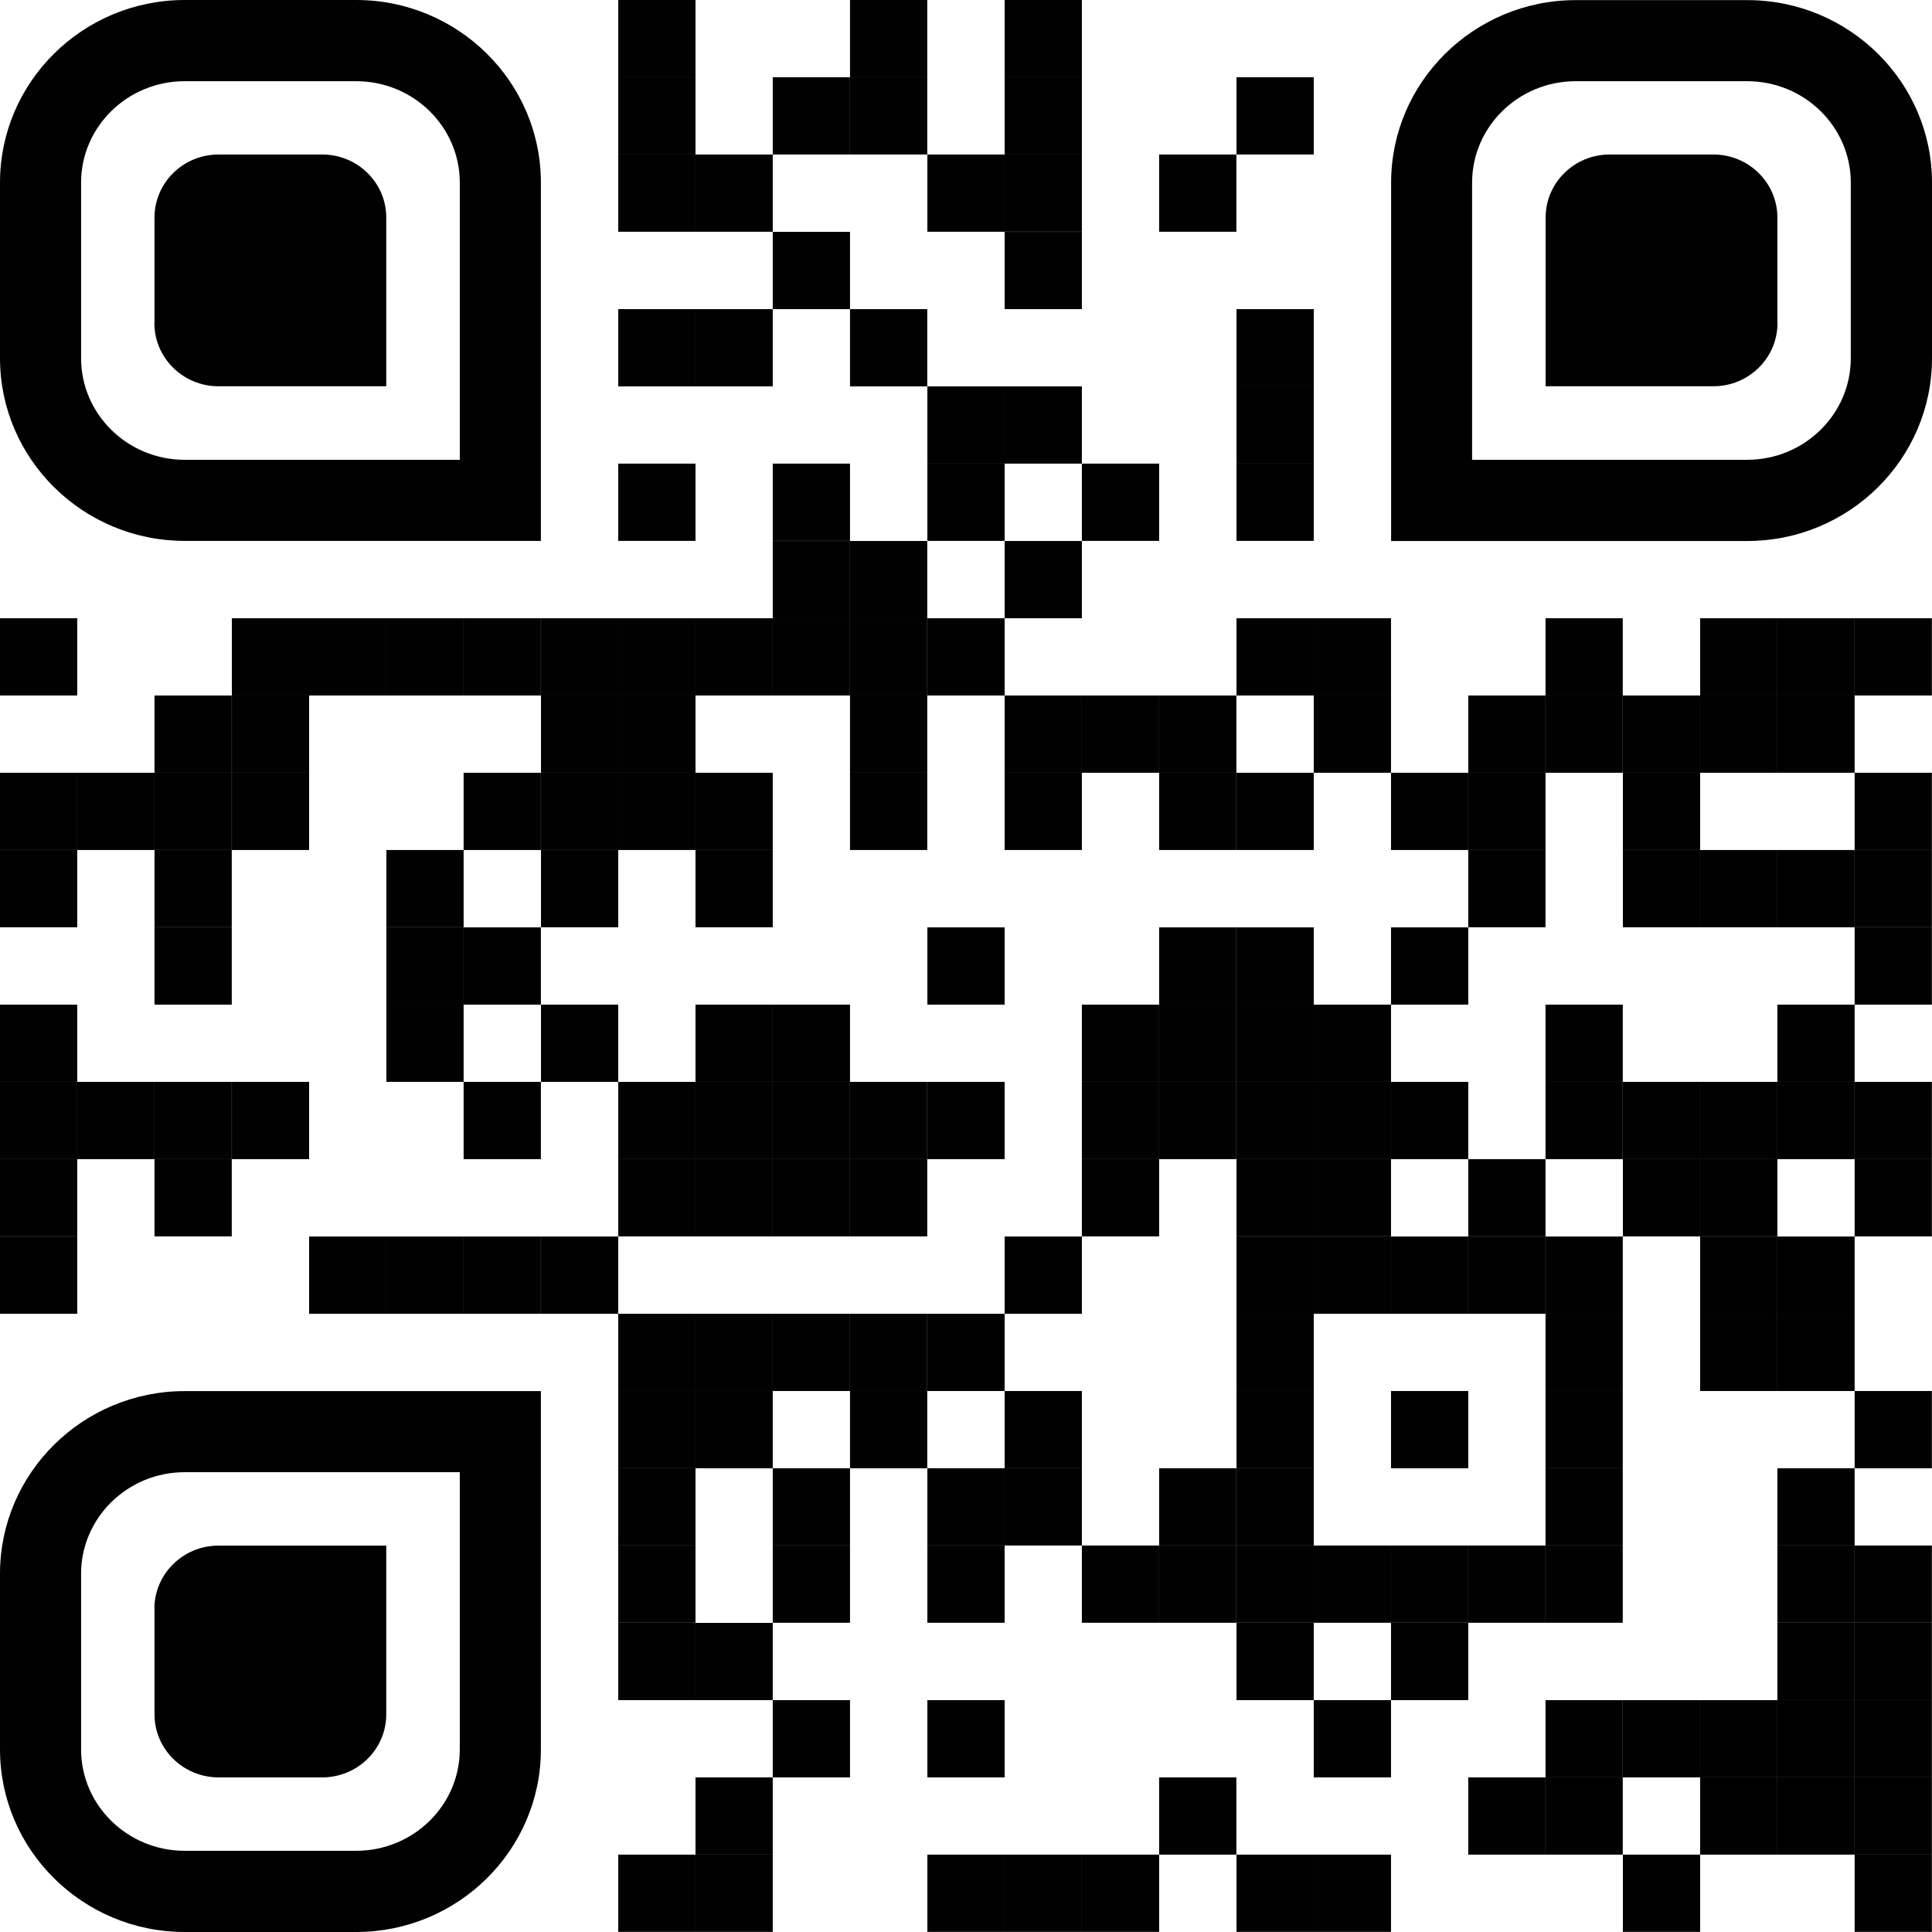
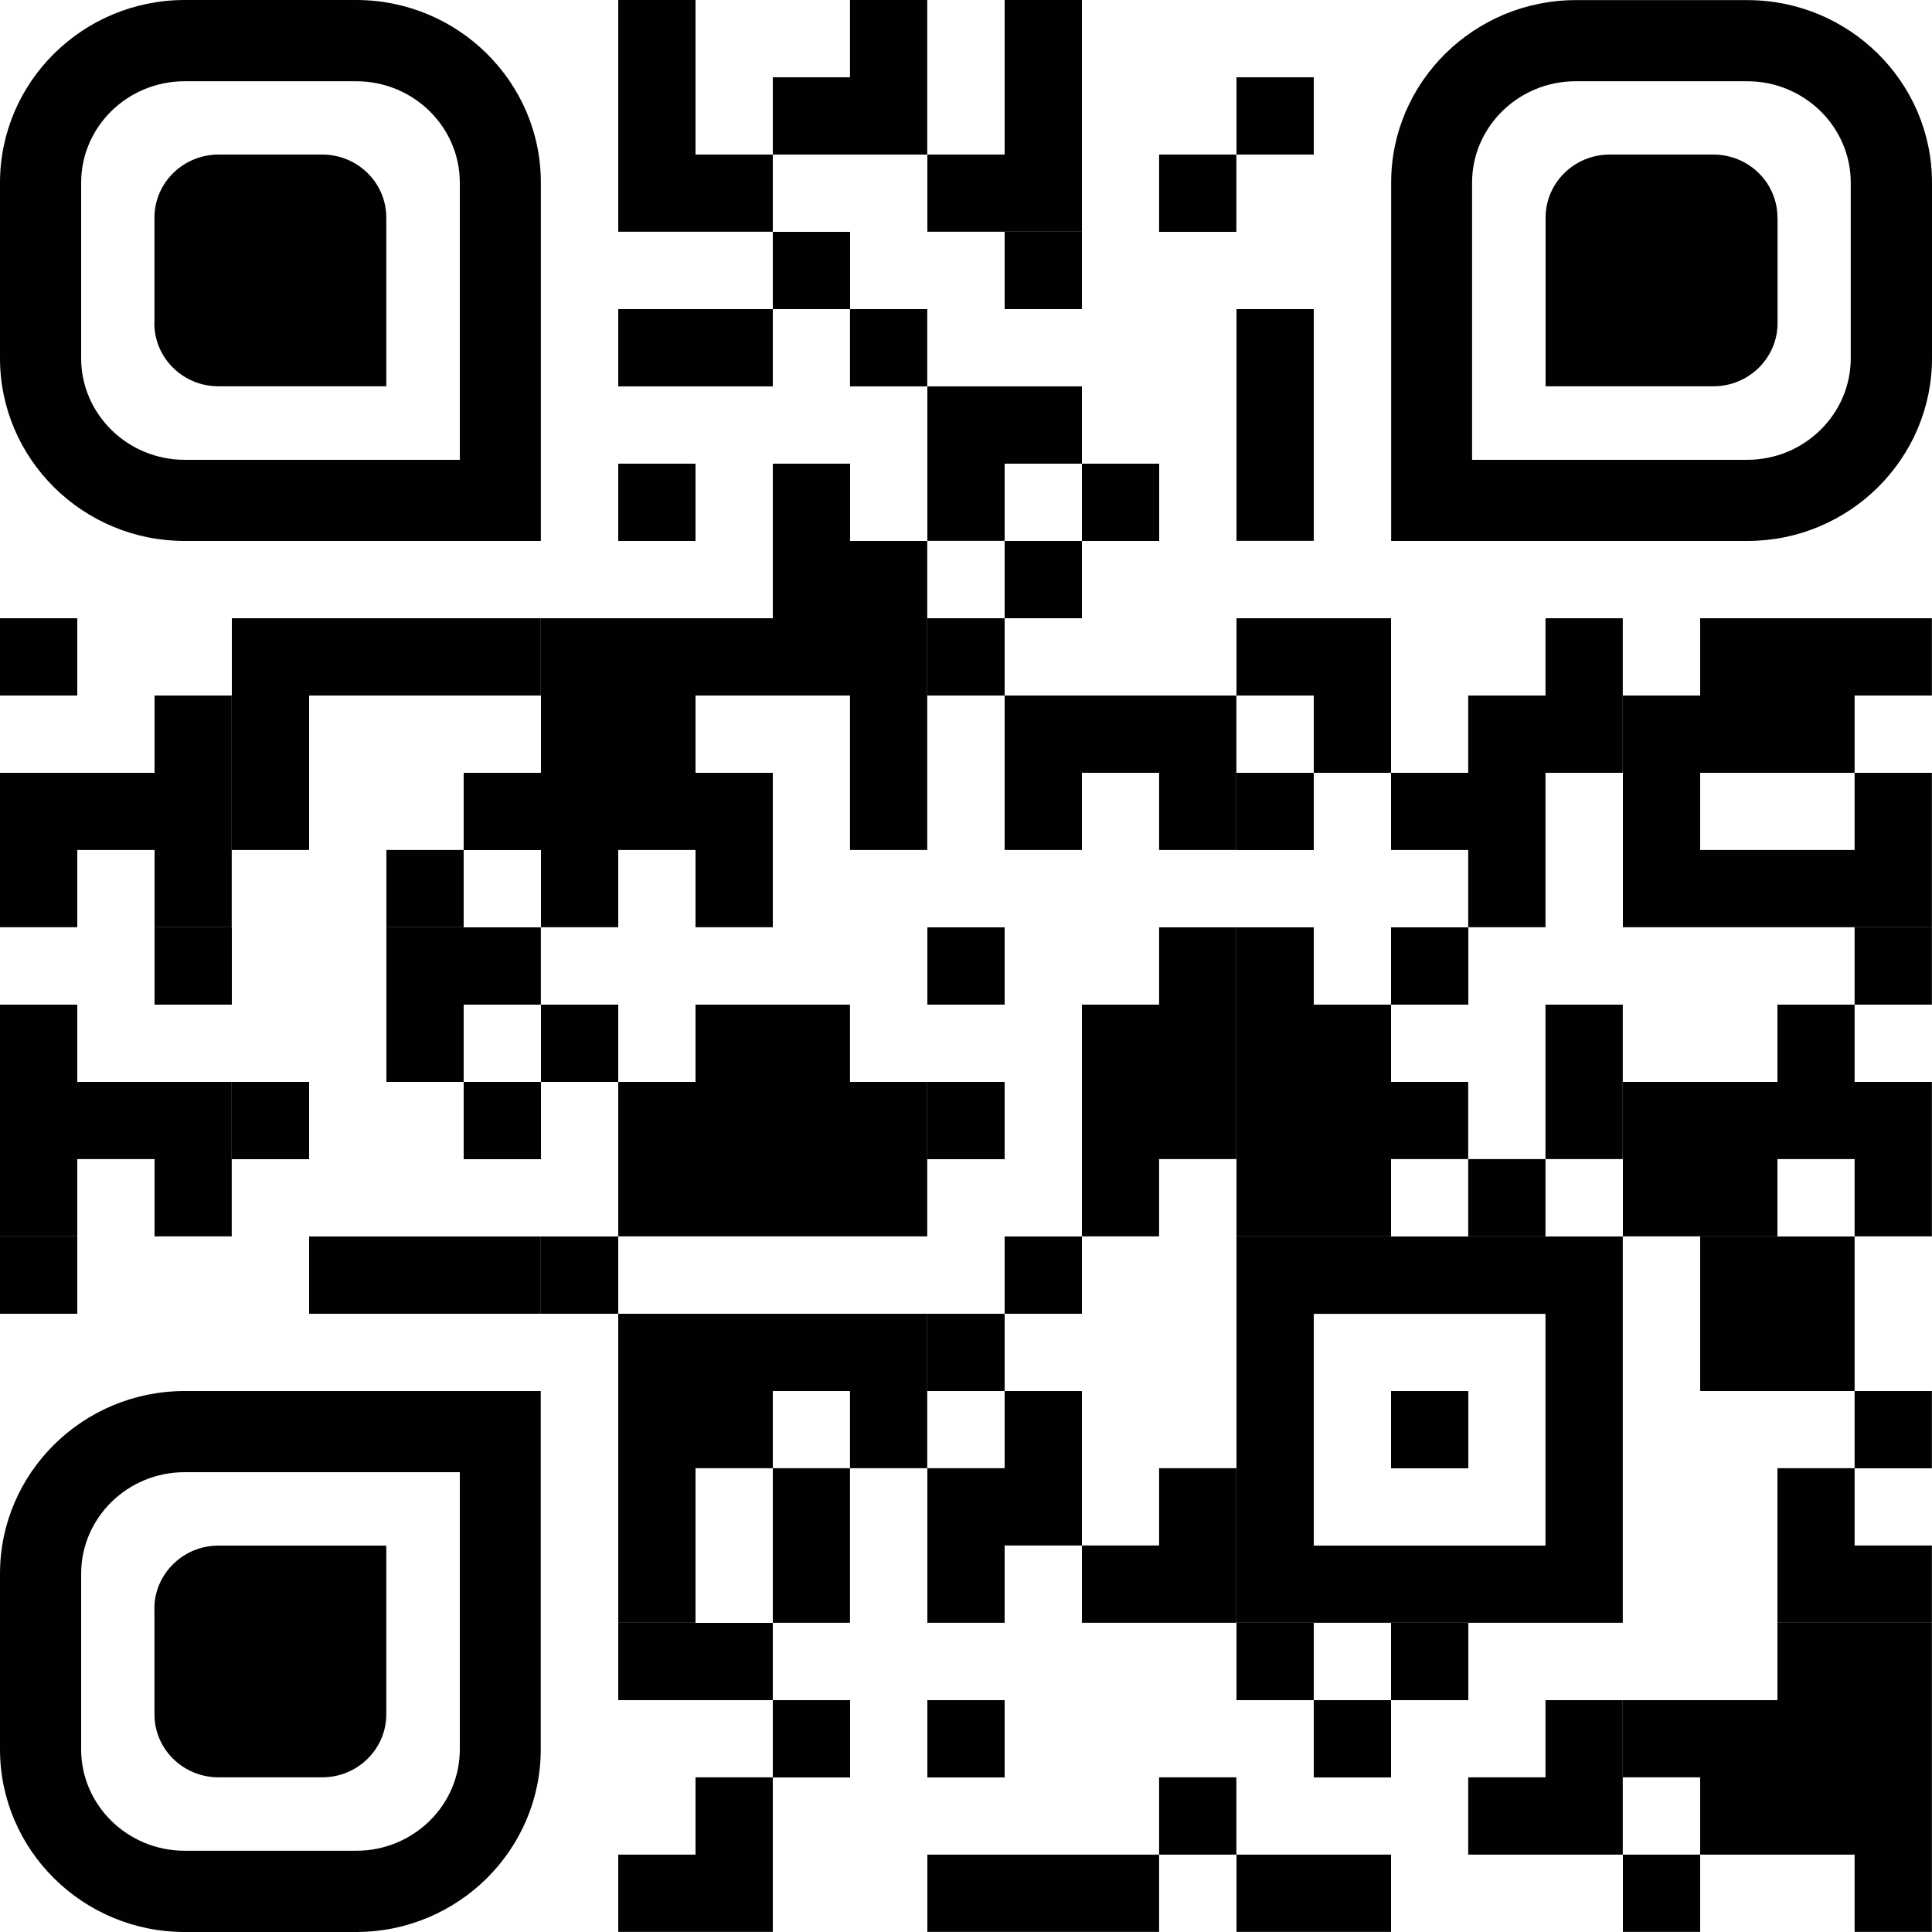
- <svg xmlns="http://www.w3.org/2000/svg" width="180" height="180" viewBox="0 0 180 180" fill="none">
-   <path d="M64.798 0H57.601V7.197H64.798V0Z" fill="#010101" />
-   <path d="M86.391 0H79.193V7.197H86.391V0Z" fill="#010101" />
-   <path d="M100.796 0H93.599V7.197H100.796V0Z" fill="#010101" />
-   <path d="M64.798 7.197H57.601V14.395H64.798V7.197Z" fill="#010101" />
-   <path d="M79.193 7.197H71.996V14.395H79.193V7.197Z" fill="#010101" />
-   <path d="M86.391 7.197H79.193V14.395H86.391V7.197Z" fill="#010101" />
-   <path d="M100.796 7.197H93.599V14.395H100.796V7.197Z" fill="#010101" />
-   <path d="M122.399 7.197H115.202V14.395H122.399V7.197Z" fill="#010101" />
-   <path d="M64.798 14.395H57.601V21.592H64.798V14.395Z" fill="#010101" />
-   <path d="M71.996 14.395H64.798V21.592H71.996V14.395Z" fill="#010101" />
-   <path d="M93.599 14.395H86.401V21.592H93.599V14.395Z" fill="#010101" />
-   <path d="M100.796 14.395H93.599V21.592H100.796V14.395Z" fill="#010101" />
-   <path d="M115.191 14.395H107.994V21.592H115.191V14.395Z" fill="#010101" />
-   <path d="M79.193 21.603H71.996V28.8H79.193V21.603Z" fill="#010101" />
-   <path d="M100.796 21.603H93.599V28.8H100.796V21.603Z" fill="#010101" />
-   <path d="M64.798 28.8H57.601V35.998H64.798V28.8Z" fill="#010101" />
-   <path d="M71.996 28.8H64.798V35.998H71.996V28.8Z" fill="#010101" />
-   <path d="M86.391 28.8H79.193V35.998H86.391V28.8Z" fill="#010101" />
-   <path d="M122.399 28.8H115.202V35.998H122.399V28.8Z" fill="#010101" />
-   <path d="M93.599 35.998H86.401V43.195H93.599V35.998Z" fill="#010101" />
-   <path d="M100.796 35.998H93.599V43.195H100.796V35.998Z" fill="#010101" />
-   <path d="M122.399 35.998H115.202V43.195H122.399V35.998Z" fill="#010101" />
-   <path d="M64.798 43.195H57.601V50.393H64.798V43.195Z" fill="#010101" />
-   <path d="M79.193 43.195H71.996V50.393H79.193V43.195Z" fill="#010101" />
-   <path d="M93.599 43.195H86.401V50.393H93.599V43.195Z" fill="#010101" />
-   <path d="M107.994 43.195H100.796V50.393H107.994V43.195Z" fill="#010101" />
-   <path d="M122.399 43.195H115.202V50.393H122.399V43.195Z" fill="#010101" />
-   <path d="M79.193 50.403H71.996V57.601H79.193V50.403Z" fill="#010101" />
-   <path d="M86.391 50.403H79.193V57.601H86.391V50.403Z" fill="#010101" />
-   <path d="M100.796 50.403H93.599V57.601H100.796V50.403Z" fill="#010101" />
-   <path d="M7.197 57.601H0V64.798H7.197V57.601Z" fill="#010101" />
-   <path d="M28.8 57.601H21.603V64.798H28.8V57.601Z" fill="#010101" />
-   <path d="M35.998 57.601H28.8V64.798H35.998V57.601Z" fill="#010101" />
-   <path d="M43.195 57.601H35.998V64.798H43.195V57.601Z" fill="#010101" />
-   <path d="M50.393 57.601H43.195V64.798H50.393V57.601Z" fill="#010101" />
-   <path d="M57.601 57.601H50.403V64.798H57.601V57.601Z" fill="#010101" />
-   <path d="M64.798 57.601H57.601V64.798H64.798V57.601Z" fill="#010101" />
-   <path d="M71.996 57.601H64.798V64.798H71.996V57.601Z" fill="#010101" />
-   <path d="M79.193 57.601H71.996V64.798H79.193V57.601Z" fill="#010101" />
-   <path d="M86.391 57.601H79.193V64.798H86.391V57.601Z" fill="#010101" />
-   <path d="M93.599 57.601H86.401V64.798H93.599V57.601Z" fill="#010101" />
-   <path d="M122.399 57.601H115.202V64.798H122.399V57.601Z" fill="#010101" />
-   <path d="M129.597 57.601H122.399V64.798H129.597V57.601Z" fill="#010101" />
-   <path d="M151.189 57.601H143.992V64.798H151.189V57.601Z" fill="#010101" />
-   <path d="M165.595 57.601H158.397V64.798H165.595V57.601Z" fill="#010101" />
-   <path d="M172.792 57.601H165.595V64.798H172.792V57.601Z" fill="#010101" />
-   <path d="M179.989 57.601H172.792V64.798H179.989V57.601Z" fill="#010101" />
-   <path d="M21.592 64.798H14.395V71.996H21.592V64.798Z" fill="#010101" />
-   <path d="M28.8 64.798H21.603V71.996H28.8V64.798Z" fill="#010101" />
-   <path d="M57.601 64.798H50.403V71.996H57.601V64.798Z" fill="#010101" />
-   <path d="M64.798 64.798H57.601V71.996H64.798V64.798Z" fill="#010101" />
-   <path d="M86.391 64.798H79.193V71.996H86.391V64.798Z" fill="#010101" />
-   <path d="M100.796 64.798H93.599V71.996H100.796V64.798Z" fill="#010101" />
-   <path d="M107.994 64.798H100.796V71.996H107.994V64.798Z" fill="#010101" />
-   <path d="M115.191 64.798H107.994V71.996H115.191V64.798Z" fill="#010101" />
-   <path d="M129.597 64.798H122.399V71.996H129.597V64.798Z" fill="#010101" />
-   <path d="M143.992 64.798H136.794V71.996H143.992V64.798Z" fill="#010101" />
-   <path d="M151.189 64.798H143.992V71.996H151.189V64.798Z" fill="#010101" />
-   <path d="M158.397 64.798H151.2V71.996H158.397V64.798Z" fill="#010101" />
-   <path d="M165.595 64.798H158.397V71.996H165.595V64.798Z" fill="#010101" />
-   <path d="M172.792 64.798H165.595V71.996H172.792V64.798Z" fill="#010101" />
-   <path d="M7.197 71.996H0V79.193H7.197V71.996Z" fill="#010101" />
-   <path d="M14.395 71.996H7.197V79.193H14.395V71.996Z" fill="#010101" />
-   <path d="M21.592 71.996H14.395V79.193H21.592V71.996Z" fill="#010101" />
-   <path d="M28.8 71.996H21.603V79.193H28.8V71.996Z" fill="#010101" />
-   <path d="M50.393 71.996H43.195V79.193H50.393V71.996Z" fill="#010101" />
-   <path d="M57.601 71.996H50.403V79.193H57.601V71.996Z" fill="#010101" />
-   <path d="M64.798 71.996H57.601V79.193H64.798V71.996Z" fill="#010101" />
-   <path d="M71.996 71.996H64.798V79.193H71.996V71.996Z" fill="#010101" />
-   <path d="M86.391 71.996H79.193V79.193H86.391V71.996Z" fill="#010101" />
-   <path d="M100.796 71.996H93.599V79.193H100.796V71.996Z" fill="#010101" />
-   <path d="M115.191 71.996H107.994V79.193H115.191V71.996Z" fill="#010101" />
-   <path d="M122.399 71.996H115.202V79.193H122.399V71.996Z" fill="#010101" />
-   <path d="M136.794 71.996H129.597V79.193H136.794V71.996Z" fill="#010101" />
-   <path d="M143.992 71.996H136.794V79.193H143.992V71.996Z" fill="#010101" />
-   <path d="M158.397 71.996H151.2V79.193H158.397V71.996Z" fill="#010101" />
-   <path d="M179.989 71.996H172.792V79.193H179.989V71.996Z" fill="#010101" />
-   <path d="M7.197 79.193H0V86.391H7.197V79.193Z" fill="#010101" />
-   <path d="M21.592 79.193H14.395V86.391H21.592V79.193Z" fill="#010101" />
-   <path d="M43.195 79.193H35.998V86.391H43.195V79.193Z" fill="#010101" />
-   <path d="M57.601 79.193H50.403V86.391H57.601V79.193Z" fill="#010101" />
-   <path d="M71.996 79.193H64.798V86.391H71.996V79.193Z" fill="#010101" />
-   <path d="M143.992 79.193H136.794V86.391H143.992V79.193Z" fill="#010101" />
-   <path d="M158.397 79.193H151.2V86.391H158.397V79.193Z" fill="#010101" />
-   <path d="M165.595 79.193H158.397V86.391H165.595V79.193Z" fill="#010101" />
-   <path d="M172.792 79.193H165.595V86.391H172.792V79.193Z" fill="#010101" />
-   <path d="M179.989 79.193H172.792V86.391H179.989V79.193Z" fill="#010101" />
-   <path d="M21.592 86.401H14.395V93.599H21.592V86.401Z" fill="#010101" />
-   <path d="M43.195 86.401H35.998V93.599H43.195V86.401Z" fill="#010101" />
-   <path d="M50.393 86.401H43.195V93.599H50.393V86.401Z" fill="#010101" />
-   <path d="M93.599 86.401H86.401V93.599H93.599V86.401Z" fill="#010101" />
-   <path d="M115.191 86.401H107.994V93.599H115.191V86.401Z" fill="#010101" />
-   <path d="M122.399 86.401H115.202V93.599H122.399V86.401Z" fill="#010101" />
-   <path d="M136.794 86.401H129.597V93.599H136.794V86.401Z" fill="#010101" />
-   <path d="M179.989 86.401H172.792V93.599H179.989V86.401Z" fill="#010101" />
-   <path d="M7.197 93.599H0V100.796H7.197V93.599Z" fill="#010101" />
-   <path d="M43.195 93.599H35.998V100.796H43.195V93.599Z" fill="#010101" />
-   <path d="M57.601 93.599H50.403V100.796H57.601V93.599Z" fill="#010101" />
-   <path d="M71.996 93.599H64.798V100.796H71.996V93.599Z" fill="#010101" />
-   <path d="M79.193 93.599H71.996V100.796H79.193V93.599Z" fill="#010101" />
-   <path d="M107.994 93.599H100.796V100.796H107.994V93.599Z" fill="#010101" />
-   <path d="M115.191 93.599H107.994V100.796H115.191V93.599Z" fill="#010101" />
-   <path d="M122.399 93.599H115.202V100.796H122.399V93.599Z" fill="#010101" />
-   <path d="M129.597 93.599H122.399V100.796H129.597V93.599Z" fill="#010101" />
-   <path d="M151.189 93.599H143.992V100.796H151.189V93.599Z" fill="#010101" />
-   <path d="M172.792 93.599H165.595V100.796H172.792V93.599Z" fill="#010101" />
-   <path d="M7.197 100.796H0V107.994H7.197V100.796Z" fill="#010101" />
-   <path d="M14.395 100.796H7.197V107.994H14.395V100.796Z" fill="#010101" />
-   <path d="M21.592 100.796H14.395V107.994H21.592V100.796Z" fill="#010101" />
-   <path d="M28.8 100.796H21.603V107.994H28.8V100.796Z" fill="#010101" />
-   <path d="M50.393 100.796H43.195V107.994H50.393V100.796Z" fill="#010101" />
-   <path d="M64.798 100.796H57.601V107.994H64.798V100.796Z" fill="#010101" />
-   <path d="M71.996 100.796H64.798V107.994H71.996V100.796Z" fill="#010101" />
-   <path d="M79.193 100.796H71.996V107.994H79.193V100.796Z" fill="#010101" />
-   <path d="M86.391 100.796H79.193V107.994H86.391V100.796Z" fill="#010101" />
-   <path d="M93.599 100.796H86.401V107.994H93.599V100.796Z" fill="#010101" />
-   <path d="M107.994 100.796H100.796V107.994H107.994V100.796Z" fill="#010101" />
-   <path d="M115.191 100.796H107.994V107.994H115.191V100.796Z" fill="#010101" />
-   <path d="M122.399 100.796H115.202V107.994H122.399V100.796Z" fill="#010101" />
-   <path d="M129.597 100.796H122.399V107.994H129.597V100.796Z" fill="#010101" />
-   <path d="M136.794 100.796H129.597V107.994H136.794V100.796Z" fill="#010101" />
-   <path d="M151.189 100.796H143.992V107.994H151.189V100.796Z" fill="#010101" />
-   <path d="M158.397 100.796H151.2V107.994H158.397V100.796Z" fill="#010101" />
-   <path d="M165.595 100.796H158.397V107.994H165.595V100.796Z" fill="#010101" />
-   <path d="M172.792 100.796H165.595V107.994H172.792V100.796Z" fill="#010101" />
-   <path d="M179.989 100.796H172.792V107.994H179.989V100.796Z" fill="#010101" />
-   <path d="M7.197 107.994H0V115.191H7.197V107.994Z" fill="#010101" />
-   <path d="M21.592 107.994H14.395V115.191H21.592V107.994Z" fill="#010101" />
-   <path d="M64.798 107.994H57.601V115.191H64.798V107.994Z" fill="#010101" />
-   <path d="M71.996 107.994H64.798V115.191H71.996V107.994Z" fill="#010101" />
-   <path d="M79.193 107.994H71.996V115.191H79.193V107.994Z" fill="#010101" />
-   <path d="M86.391 107.994H79.193V115.191H86.391V107.994Z" fill="#010101" />
-   <path d="M107.994 107.994H100.796V115.191H107.994V107.994Z" fill="#010101" />
-   <path d="M122.399 107.994H115.202V115.191H122.399V107.994Z" fill="#010101" />
-   <path d="M129.597 107.994H122.399V115.191H129.597V107.994Z" fill="#010101" />
-   <path d="M143.992 107.994H136.794V115.191H143.992V107.994Z" fill="#010101" />
-   <path d="M158.397 107.994H151.2V115.191H158.397V107.994Z" fill="#010101" />
-   <path d="M165.595 107.994H158.397V115.191H165.595V107.994Z" fill="#010101" />
-   <path d="M179.989 107.994H172.792V115.191H179.989V107.994Z" fill="#010101" />
-   <path d="M7.197 115.202H0V122.399H7.197V115.202Z" fill="#010101" />
-   <path d="M35.998 115.202H28.8V122.399H35.998V115.202Z" fill="#010101" />
-   <path d="M43.195 115.202H35.998V122.399H43.195V115.202Z" fill="#010101" />
-   <path d="M50.393 115.202H43.195V122.399H50.393V115.202Z" fill="#010101" />
-   <path d="M57.601 115.202H50.403V122.399H57.601V115.202Z" fill="#010101" />
-   <path d="M100.796 115.202H93.599V122.399H100.796V115.202Z" fill="#010101" />
-   <path d="M122.399 115.202H115.202V122.399H122.399V115.202Z" fill="#010101" />
-   <path d="M129.597 115.202H122.399V122.399H129.597V115.202Z" fill="#010101" />
-   <path d="M136.794 115.202H129.597V122.399H136.794V115.202Z" fill="#010101" />
-   <path d="M143.992 115.202H136.794V122.399H143.992V115.202Z" fill="#010101" />
-   <path d="M151.189 115.202H143.992V122.399H151.189V115.202Z" fill="#010101" />
-   <path d="M165.595 115.202H158.397V122.399H165.595V115.202Z" fill="#010101" />
-   <path d="M172.792 115.202H165.595V122.399H172.792V115.202Z" fill="#010101" />
-   <path d="M64.798 122.399H57.601V129.597H64.798V122.399Z" fill="#010101" />
-   <path d="M71.996 122.399H64.798V129.597H71.996V122.399Z" fill="#010101" />
-   <path d="M79.193 122.399H71.996V129.597H79.193V122.399Z" fill="#010101" />
-   <path d="M86.391 122.399H79.193V129.597H86.391V122.399Z" fill="#010101" />
-   <path d="M93.599 122.399H86.401V129.597H93.599V122.399Z" fill="#010101" />
-   <path d="M122.399 122.399H115.202V129.597H122.399V122.399Z" fill="#010101" />
-   <path d="M151.189 122.399H143.992V129.597H151.189V122.399Z" fill="#010101" />
-   <path d="M165.595 122.399H158.397V129.597H165.595V122.399Z" fill="#010101" />
-   <path d="M172.792 122.399H165.595V129.597H172.792V122.399Z" fill="#010101" />
-   <path d="M64.798 129.597H57.601V136.794H64.798V129.597Z" fill="#010101" />
-   <path d="M71.996 129.597H64.798V136.794H71.996V129.597Z" fill="#010101" />
-   <path d="M86.391 129.597H79.193V136.794H86.391V129.597Z" fill="#010101" />
-   <path d="M100.796 129.597H93.599V136.794H100.796V129.597Z" fill="#010101" />
-   <path d="M122.399 129.597H115.202V136.794H122.399V129.597Z" fill="#010101" />
-   <path d="M136.794 129.597H129.597V136.794H136.794V129.597Z" fill="#010101" />
-   <path d="M151.189 129.597H143.992V136.794H151.189V129.597Z" fill="#010101" />
-   <path d="M179.989 129.597H172.792V136.794H179.989V129.597Z" fill="#010101" />
-   <path d="M64.798 136.794H57.601V143.992H64.798V136.794Z" fill="#010101" />
-   <path d="M79.193 136.794H71.996V143.992H79.193V136.794Z" fill="#010101" />
-   <path d="M93.599 136.794H86.401V143.992H93.599V136.794Z" fill="#010101" />
-   <path d="M100.796 136.794H93.599V143.992H100.796V136.794Z" fill="#010101" />
-   <path d="M115.191 136.794H107.994V143.992H115.191V136.794Z" fill="#010101" />
-   <path d="M122.399 136.794H115.202V143.992H122.399V136.794Z" fill="#010101" />
-   <path d="M151.189 136.794H143.992V143.992H151.189V136.794Z" fill="#010101" />
-   <path d="M172.792 136.794H165.595V143.992H172.792V136.794Z" fill="#010101" />
-   <path d="M64.798 143.992H57.601V151.189H64.798V143.992Z" fill="#010101" />
-   <path d="M79.193 143.992H71.996V151.189H79.193V143.992Z" fill="#010101" />
-   <path d="M93.599 143.992H86.401V151.189H93.599V143.992Z" fill="#010101" />
-   <path d="M107.994 143.992H100.796V151.189H107.994V143.992Z" fill="#010101" />
-   <path d="M115.191 143.992H107.994V151.189H115.191V143.992Z" fill="#010101" />
-   <path d="M122.399 143.992H115.202V151.189H122.399V143.992Z" fill="#010101" />
-   <path d="M129.597 143.992H122.399V151.189H129.597V143.992Z" fill="#010101" />
-   <path d="M136.794 143.992H129.597V151.189H136.794V143.992Z" fill="#010101" />
-   <path d="M143.992 143.992H136.794V151.189H143.992V143.992Z" fill="#010101" />
-   <path d="M151.189 143.992H143.992V151.189H151.189V143.992Z" fill="#010101" />
-   <path d="M172.792 143.992H165.595V151.189H172.792V143.992Z" fill="#010101" />
-   <path d="M179.989 143.992H172.792V151.189H179.989V143.992Z" fill="#010101" />
-   <path d="M64.798 151.2H57.601V158.397H64.798V151.2Z" fill="#010101" />
-   <path d="M71.996 151.2H64.798V158.397H71.996V151.2Z" fill="#010101" />
-   <path d="M122.399 151.2H115.202V158.397H122.399V151.2Z" fill="#010101" />
-   <path d="M136.794 151.2H129.597V158.397H136.794V151.2Z" fill="#010101" />
-   <path d="M172.792 151.2H165.595V158.397H172.792V151.2Z" fill="#010101" />
-   <path d="M179.989 151.2H172.792V158.397H179.989V151.2Z" fill="#010101" />
-   <path d="M79.193 158.397H71.996V165.595H79.193V158.397Z" fill="#010101" />
-   <path d="M93.599 158.397H86.401V165.595H93.599V158.397Z" fill="#010101" />
-   <path d="M129.597 158.397H122.399V165.595H129.597V158.397Z" fill="#010101" />
-   <path d="M151.189 158.397H143.992V165.595H151.189V158.397Z" fill="#010101" />
-   <path d="M158.397 158.397H151.2V165.595H158.397V158.397Z" fill="#010101" />
-   <path d="M165.595 158.397H158.397V165.595H165.595V158.397Z" fill="#010101" />
-   <path d="M172.792 158.397H165.595V165.595H172.792V158.397Z" fill="#010101" />
-   <path d="M179.989 158.397H172.792V165.595H179.989V158.397Z" fill="#010101" />
-   <path d="M71.996 165.595H64.798V172.792H71.996V165.595Z" fill="#010101" />
-   <path d="M115.191 165.595H107.994V172.792H115.191V165.595Z" fill="#010101" />
-   <path d="M143.992 165.595H136.794V172.792H143.992V165.595Z" fill="#010101" />
-   <path d="M151.189 165.595H143.992V172.792H151.189V165.595Z" fill="#010101" />
-   <path d="M165.595 165.595H158.397V172.792H165.595V165.595Z" fill="#010101" />
-   <path d="M172.792 165.595H165.595V172.792H172.792V165.595Z" fill="#010101" />
-   <path d="M179.989 165.595H172.792V172.792H179.989V165.595Z" fill="#010101" />
-   <path d="M64.798 172.792H57.601V179.989H64.798V172.792Z" fill="#010101" />
-   <path d="M71.996 172.792H64.798V179.989H71.996V172.792Z" fill="#010101" />
-   <path d="M93.599 172.792H86.401V179.989H93.599V172.792Z" fill="#010101" />
-   <path d="M100.796 172.792H93.599V179.989H100.796V172.792Z" fill="#010101" />
-   <path d="M107.994 172.792H100.796V179.989H107.994V172.792Z" fill="#010101" />
-   <path d="M122.399 172.792H115.202V179.989H122.399V172.792Z" fill="#010101" />
-   <path d="M129.597 172.792H122.399V179.989H129.597V172.792Z" fill="#010101" />
-   <path d="M158.397 172.792H151.2V179.989H158.397V172.792Z" fill="#010101" />
-   <path d="M179.989 172.792H172.792V179.989H179.989V172.792Z" fill="#010101" />
-   <path d="M0 33.378V17.015C0 7.629 7.724 0 17.204 0H33.188C42.669 0 50.393 7.629 50.393 17.005V50.393H17.204C7.724 50.393 0 42.753 0 33.378ZM7.555 33.378C7.555 38.587 11.88 42.838 17.204 42.838H42.838V17.015C42.838 11.806 38.513 7.566 33.188 7.566H17.204C11.88 7.566 7.555 11.806 7.555 17.015V33.378Z" fill="#010101" />
-   <path d="M180 33.378V17.015C180 7.639 172.276 0.011 162.796 0.011H146.812C137.331 0.011 129.607 7.639 129.607 17.015V50.403H162.796C172.276 50.403 180 42.764 180 33.378ZM172.434 33.378C172.434 38.587 168.109 42.838 162.785 42.838H137.152V17.015C137.152 11.806 141.477 7.566 146.801 7.566H162.785C168.109 7.566 172.434 11.806 172.434 17.015V33.378Z" fill="#010101" />
-   <path d="M0 146.622V162.985C0 172.361 7.724 180 17.204 180H33.188C42.669 180 50.393 172.371 50.393 162.995V129.607H17.204C7.724 129.607 0 137.236 0 146.622ZM7.555 146.622C7.555 141.414 11.88 137.162 17.204 137.162H42.838V162.985C42.838 168.194 38.513 172.434 33.188 172.434H17.204C11.88 172.434 7.555 168.194 7.555 162.985V146.622Z" fill="#010101" />
-   <path d="M14.395 30.116V20.267C14.395 17.026 17.068 14.395 20.361 14.395H30.021C33.315 14.395 35.987 17.026 35.987 20.267V35.987H20.351C17.057 35.987 14.384 33.346 14.384 30.105L14.395 30.116Z" fill="#010101" />
-   <path d="M165.595 30.116V20.267C165.595 17.026 162.922 14.395 159.628 14.395H149.968C146.675 14.395 144.002 17.026 144.002 20.267V35.987H159.639C162.932 35.987 165.605 33.346 165.605 30.105L165.595 30.116Z" fill="#010101" />
-   <path d="M14.395 149.874V159.723C14.395 162.964 17.068 165.595 20.361 165.595H30.021C33.315 165.595 35.987 162.964 35.987 159.723V144.002H20.351C17.057 144.002 14.384 146.643 14.384 149.884L14.395 149.874Z" fill="#010101" />
+ <svg xmlns="http://www.w3.org/2000/svg" id="Layer_1" version="1.1" viewBox="0 0 180 180">
+   <defs>
+     <style>
+       .st0 {
+         fill: #010101;
+       }
+     </style>
+   </defs>
+   <polygon class="st0" points="79.19 7.2 72 7.2 72 14.4 79.19 14.4 86.39 14.4 86.39 7.2 86.39 0 79.19 0 79.19 7.2" />
+   <polygon class="st0" points="64.8 7.2 64.8 0 57.6 0 57.6 7.2 57.6 14.4 57.6 21.59 64.8 21.59 72 21.59 72 14.4 64.8 14.4 64.8 7.2" />
+   <rect class="st0" x="115.2" y="7.2" width="7.2" height="7.2" />
+   <polygon class="st0" points="100.8 21.59 100.8 14.4 100.8 7.2 100.8 0 93.6 0 93.6 7.2 93.6 14.4 86.4 14.4 86.4 21.59 93.6 21.59 100.8 21.59" />
+   <rect class="st0" x="107.99" y="14.4" width="7.2" height="7.2" />
+   <rect class="st0" x="72" y="21.6" width="7.2" height="7.2" />
+   <rect class="st0" x="93.6" y="21.6" width="7.2" height="7.2" />
+   <polygon class="st0" points="57.6 28.8 57.6 36 64.8 36 72 36 72 28.8 64.8 28.8 57.6 28.8" />
+   <rect class="st0" x="79.19" y="28.8" width="7.2" height="7.2" />
+   <rect class="st0" x="57.6" y="43.2" width="7.2" height="7.2" />
+   <rect class="st0" x="72" y="43.2" width="7.2" height="7.2" />
+   <polygon class="st0" points="93.6 43.2 100.8 43.2 100.8 36 93.6 36 86.4 36 86.4 43.2 86.4 50.39 93.6 50.39 93.6 43.2" />
+   <rect class="st0" x="100.8" y="43.2" width="7.2" height="7.2" />
+   <polygon class="st0" points="122.4 43.2 122.4 36 122.4 28.8 115.2 28.8 115.2 36 115.2 43.2 115.2 50.39 122.4 50.39 122.4 43.2" />
+   <polygon class="st0" points="72 50.4 72 57.6 64.8 57.6 57.6 57.6 50.4 57.6 50.4 64.8 50.4 72 50.4 79.19 50.4 86.39 57.6 86.39 57.6 79.19 64.8 79.19 64.8 86.39 72 86.39 72 79.19 72 72 64.8 72 64.8 64.8 72 64.8 79.19 64.8 79.19 72 79.19 79.19 86.39 79.19 86.39 72 86.39 64.8 86.39 57.6 86.39 50.4 79.19 50.4 72 50.4" />
+   <rect class="st0" x="93.6" y="50.4" width="7.2" height="7.2" />
+   <rect class="st0" y="57.6" width="7.2" height="7.2" />
+   <polygon class="st0" points="36 57.6 28.8 57.6 21.6 57.6 21.6 64.8 21.6 72 21.6 79.19 28.8 79.19 28.8 72 28.8 64.8 36 64.8 43.2 64.8 50.39 64.8 50.39 57.6 43.2 57.6 36 57.6" />
+   <rect class="st0" x="86.4" y="57.6" width="7.2" height="7.2" />
+   <polygon class="st0" points="129.6 57.6 122.4 57.6 115.2 57.6 115.2 64.8 122.4 64.8 122.4 72 129.6 72 129.6 64.8 129.6 57.6" />
+   <polygon class="st0" points="143.99 64.8 136.79 64.8 136.79 72 129.6 72 129.6 79.19 136.79 79.19 136.79 86.39 143.99 86.39 143.99 79.19 143.99 72 151.19 72 151.19 64.8 151.19 57.6 143.99 57.6 143.99 64.8" />
+   <polygon class="st0" points="165.6 57.6 158.4 57.6 158.4 64.8 151.2 64.8 151.2 72 151.2 79.19 151.2 86.39 158.4 86.39 165.6 86.39 172.79 86.39 179.99 86.39 179.99 79.19 179.99 72 172.79 72 172.79 79.19 165.6 79.19 158.4 79.19 158.4 72 165.6 72 172.79 72 172.79 64.8 179.99 64.8 179.99 57.6 172.79 57.6 165.6 57.6" />
+   <polygon class="st0" points="100.8 64.8 93.6 64.8 93.6 72 93.6 79.19 100.8 79.19 100.8 72 107.99 72 107.99 79.19 115.19 79.19 115.19 72 115.19 64.8 107.99 64.8 100.8 64.8" />
+   <rect class="st0" x="43.2" y="72" width="7.2" height="7.2" />
+   <rect class="st0" x="115.2" y="72" width="7.2" height="7.2" />
+   <polygon class="st0" points="7.2 79.19 14.4 79.19 14.4 86.39 21.59 86.39 21.59 79.19 21.59 72 21.59 64.8 14.4 64.8 14.4 72 7.2 72 0 72 0 79.19 0 86.39 7.2 86.39 7.2 79.19" />
+   <rect class="st0" x="36" y="79.19" width="7.2" height="7.2" />
+   <rect class="st0" x="14.4" y="86.4" width="7.2" height="7.2" />
+   <polygon class="st0" points="36 86.4 36 93.6 36 100.8 43.2 100.8 43.2 93.6 50.39 93.6 50.39 86.4 43.2 86.4 36 86.4" />
+   <rect class="st0" x="86.4" y="86.4" width="7.2" height="7.2" />
+   <polygon class="st0" points="107.99 93.6 100.8 93.6 100.8 100.8 100.8 107.99 100.8 115.19 107.99 115.19 107.99 107.99 115.19 107.99 115.19 100.8 115.19 93.6 115.19 86.4 107.99 86.4 107.99 93.6" />
+   <rect class="st0" x="129.6" y="86.4" width="7.2" height="7.2" />
+   <rect class="st0" x="172.79" y="86.4" width="7.2" height="7.2" />
+   <rect class="st0" x="50.4" y="93.6" width="7.2" height="7.2" />
+   <polygon class="st0" points="79.19 93.6 72 93.6 64.8 93.6 64.8 100.8 57.6 100.8 57.6 107.99 57.6 115.19 64.8 115.19 72 115.19 79.19 115.19 86.39 115.19 86.39 107.99 86.39 100.8 79.19 100.8 79.19 93.6" />
+   <polygon class="st0" points="143.99 100.8 143.99 107.99 151.19 107.99 151.19 100.8 151.19 93.6 143.99 93.6 143.99 100.8" />
+   <polygon class="st0" points="165.6 100.8 158.4 100.8 151.2 100.8 151.2 107.99 151.2 115.19 158.4 115.19 165.6 115.19 165.6 107.99 172.79 107.99 172.79 115.19 179.99 115.19 179.99 107.99 179.99 100.8 172.79 100.8 172.79 93.6 165.6 93.6 165.6 100.8" />
+   <rect class="st0" x="21.6" y="100.8" width="7.2" height="7.2" />
+   <rect class="st0" x="43.2" y="100.8" width="7.2" height="7.2" />
+   <rect class="st0" x="86.4" y="100.8" width="7.2" height="7.2" />
+   <polygon class="st0" points="129.6 100.8 129.6 93.6 122.4 93.6 122.4 86.4 115.2 86.4 115.2 93.6 115.2 100.8 115.2 107.99 115.2 115.19 122.4 115.19 129.6 115.19 129.6 107.99 136.79 107.99 136.79 100.8 129.6 100.8" />
+   <polygon class="st0" points="7.2 107.99 14.4 107.99 14.4 115.19 21.59 115.19 21.59 107.99 21.59 100.8 14.4 100.8 7.2 100.8 7.2 93.6 0 93.6 0 100.8 0 107.99 0 115.19 7.2 115.19 7.2 107.99" />
+   <rect class="st0" x="136.79" y="107.99" width="7.2" height="7.2" />
+   <rect class="st0" y="115.2" width="7.2" height="7.2" />
+   <polygon class="st0" points="36 115.2 28.8 115.2 28.8 122.4 36 122.4 43.2 122.4 50.39 122.4 50.39 115.2 43.2 115.2 36 115.2" />
+   <rect class="st0" x="50.4" y="115.2" width="7.2" height="7.2" />
+   <rect class="st0" x="93.6" y="115.2" width="7.2" height="7.2" />
+   <path class="st0" d="M136.79,115.2h-21.59v35.99h35.99v-35.99h-14.4ZM143.99,129.6v14.4h-21.59v-21.59h21.59v7.2Z" />
+   <polygon class="st0" points="172.79 115.2 165.6 115.2 158.4 115.2 158.4 122.4 158.4 129.6 165.6 129.6 172.79 129.6 172.79 122.4 172.79 115.2" />
+   <polygon class="st0" points="72 122.4 64.8 122.4 57.6 122.4 57.6 129.6 57.6 136.79 57.6 143.99 57.6 151.19 64.8 151.19 64.8 143.99 64.8 136.79 72 136.79 72 129.6 79.19 129.6 79.19 136.79 86.39 136.79 86.39 129.6 86.39 122.4 79.19 122.4 72 122.4" />
+   <rect class="st0" x="86.4" y="122.4" width="7.2" height="7.2" />
+   <polygon class="st0" points="100.8 129.6 93.6 129.6 93.6 136.79 86.4 136.79 86.4 143.99 86.4 151.19 93.6 151.19 93.6 143.99 100.8 143.99 100.8 136.79 100.8 129.6" />
+   <rect class="st0" x="129.6" y="129.6" width="7.2" height="7.2" />
+   <rect class="st0" x="172.79" y="129.6" width="7.2" height="7.2" />
+   <polygon class="st0" points="72 143.99 72 151.19 79.19 151.19 79.19 143.99 79.19 136.79 72 136.79 72 143.99" />
+   <polygon class="st0" points="107.99 143.99 100.8 143.99 100.8 151.19 107.99 151.19 115.19 151.19 115.19 143.99 115.19 136.79 107.99 136.79 107.99 143.99" />
+   <polygon class="st0" points="165.6 143.99 165.6 151.19 172.79 151.19 179.99 151.19 179.99 143.99 172.79 143.99 172.79 136.79 165.6 136.79 165.6 143.99" />
+   <polygon class="st0" points="64.8 151.2 57.6 151.2 57.6 158.4 64.8 158.4 72 158.4 72 151.2 64.8 151.2" />
+   <rect class="st0" x="115.2" y="151.2" width="7.2" height="7.2" />
+   <rect class="st0" x="129.6" y="151.2" width="7.2" height="7.2" />
+   <polygon class="st0" points="165.6 151.2 165.6 158.4 158.4 158.4 151.2 158.4 151.2 165.59 158.4 165.59 158.4 172.79 165.6 172.79 172.79 172.79 172.79 179.99 179.99 179.99 179.99 172.79 179.99 165.59 179.99 158.4 179.99 151.2 172.79 151.2 165.6 151.2" />
+   <rect class="st0" x="72" y="158.4" width="7.2" height="7.2" />
+   <rect class="st0" x="86.4" y="158.4" width="7.2" height="7.2" />
+   <rect class="st0" x="122.4" y="158.4" width="7.2" height="7.2" />
+   <polygon class="st0" points="143.99 165.59 136.79 165.59 136.79 172.79 143.99 172.79 151.19 172.79 151.19 165.59 151.19 158.4 143.99 158.4 143.99 165.59" />
+   <polygon class="st0" points="64.8 172.79 57.6 172.79 57.6 179.99 64.8 179.99 72 179.99 72 172.79 72 165.59 64.8 165.59 64.8 172.79" />
+   <rect class="st0" x="107.99" y="165.59" width="7.2" height="7.2" />
+   <polygon class="st0" points="93.6 172.79 86.4 172.79 86.4 179.99 93.6 179.99 100.8 179.99 107.99 179.99 107.99 172.79 100.8 172.79 93.6 172.79" />
+   <polygon class="st0" points="115.2 172.79 115.2 179.99 122.4 179.99 129.6 179.99 129.6 172.79 122.4 172.79 115.2 172.79" />
+   <rect class="st0" x="151.2" y="172.79" width="7.2" height="7.2" />
+   <path class="st0" d="M33.19,0h-15.98C7.72,0,0,7.63,0,17.02v16.36c0,9.38,7.72,17.02,17.2,17.02h33.19V17C50.39,7.63,42.67,0,33.19,0ZM42.84,42.84h-25.63c-5.32,0-9.65-4.25-9.65-9.46v-16.36c0-5.21,4.32-9.45,9.65-9.45h15.98c5.32,0,9.65,4.24,9.65,9.45v25.82Z" />
+   <path class="st0" d="M162.8.01h-15.98c-9.48,0-17.21,7.63-17.21,17v33.39h33.19c9.48,0,17.2-7.64,17.2-17.03v-16.36C180,7.64,172.28.01,162.8.01ZM172.43,33.38c0,5.21-4.33,9.46-9.65,9.46h-25.63v-25.82c0-5.21,4.33-9.45,9.65-9.45h15.98c5.32,0,9.65,4.24,9.65,9.45v16.36Z" />
+   <path class="st0" d="M0,146.62v16.36c0,9.38,7.72,17.02,17.2,17.02h15.98c9.48,0,17.2-7.63,17.2-17.01v-33.39H17.2c-9.48,0-17.2,7.63-17.2,17.02ZM42.84,162.98c0,5.21-4.32,9.45-9.65,9.45h-15.98c-5.32,0-9.65-4.24-9.65-9.45v-16.36c0-5.21,4.32-9.46,9.65-9.46h25.63v25.82Z" />
+   <path class="st0" d="M30.02,14.4h-9.66c-3.29,0-5.97,2.63-5.97,5.87v9.85h-.01c0,3.23,2.67,5.87,5.97,5.87h15.64v-15.72c0-3.24-2.67-5.87-5.97-5.87Z" />
+   <path class="st0" d="M165.6,20.27c0-3.24-2.67-5.87-5.97-5.87h-9.66c-3.29,0-5.97,2.63-5.97,5.87v15.72h15.64c3.29,0,5.97-2.64,5.97-5.88h0s0-9.84,0-9.84Z" />
+   <path class="st0" d="M14.38,149.88h.01s0,9.84,0,9.84c0,3.24,2.67,5.87,5.97,5.87h9.66c3.29,0,5.97-2.63,5.97-5.87v-15.72h-15.64c-3.29,0-5.97,2.64-5.97,5.88Z" />
</svg>
